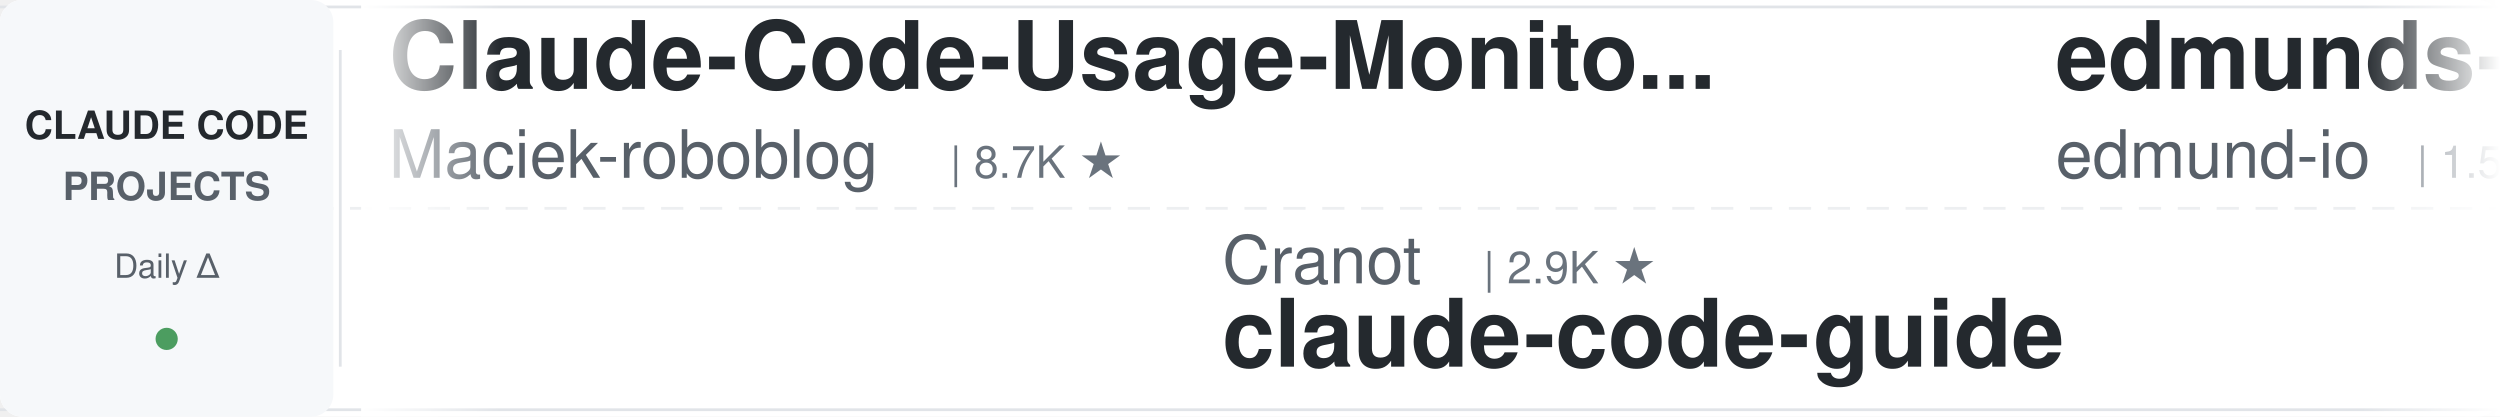
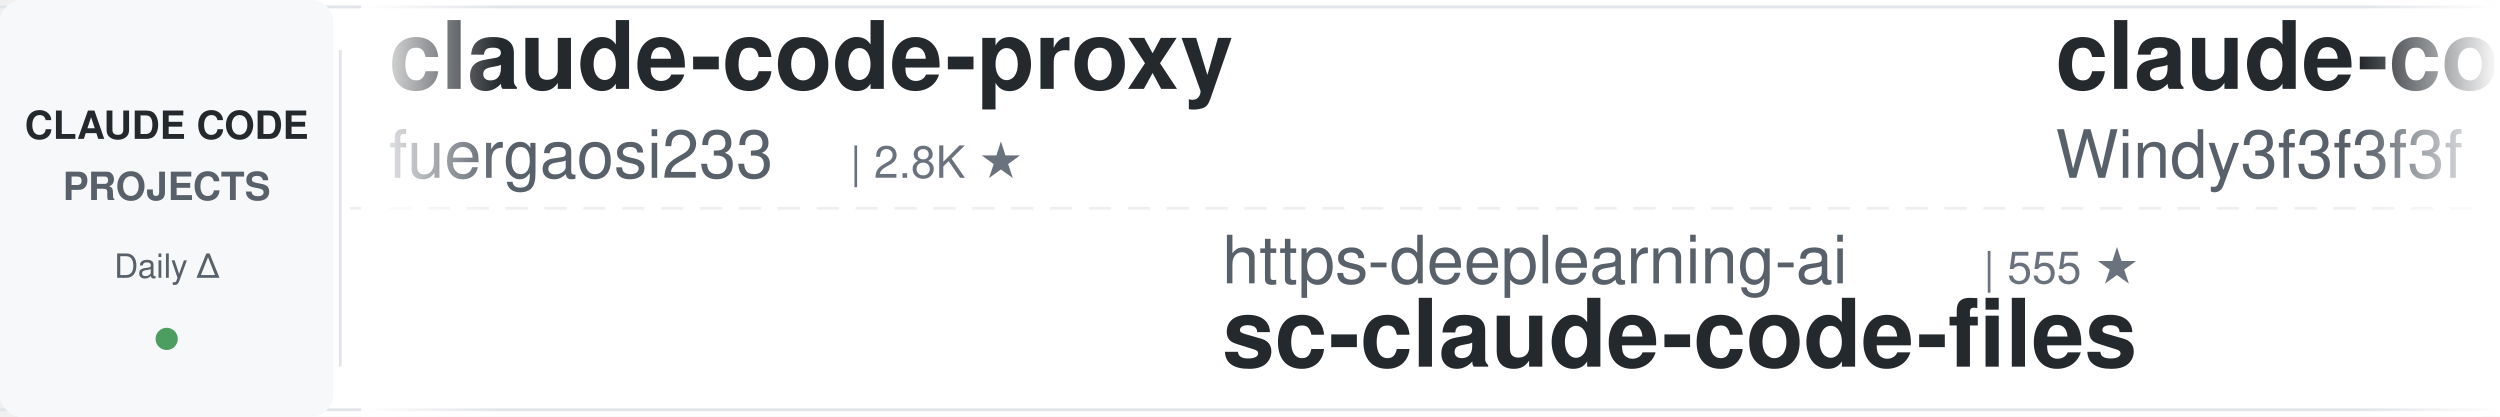
<svg xmlns="http://www.w3.org/2000/svg" width="900" height="150">
  <defs>
    <linearGradient id="leftFade" x1="0%" y1="0%" x2="100%" y2="0%">
      <stop offset="0%" style="stop-color:#ffffff;stop-opacity:1" />
      <stop offset="100%" style="stop-color:#ffffff;stop-opacity:0" />
    </linearGradient>
    <linearGradient id="rightFade" x1="0%" y1="0%" x2="100%" y2="0%">
      <stop offset="0%" style="stop-color:#ffffff;stop-opacity:0" />
      <stop offset="100%" style="stop-color:#ffffff;stop-opacity:1" />
    </linearGradient>
  </defs>
  <rect width="900" height="150" fill="#ffffff" rx="8" />
  <rect x="0" y="2" width="900" height="1" fill="#e1e4e8" />
  <rect x="0" y="147" width="900" height="1" fill="#e1e4e8" />
  <line x1="0" y1="75" x2="900" y2="75" stroke="#e1e4e8" stroke-width="1" stroke-dasharray="8 6" opacity="0.6" />
  <rect x="0" y="0" width="120" height="150" fill="#f6f8fa" rx="8" />
  <text x="60" y="50" font-family="-apple-system, BlinkMacSystemFont, 'Segoe UI', Helvetica, Arial, sans-serif" font-size="14" font-weight="600" fill="#24292e" text-anchor="middle">CLAUDE CODE</text>
  <text x="60" y="72" font-family="-apple-system, BlinkMacSystemFont, 'Segoe UI', Helvetica, Arial, sans-serif" font-size="14" font-weight="600" fill="#586069" text-anchor="middle">PROJECTS</text>
  <text x="60" y="100" font-family="-apple-system, BlinkMacSystemFont, 'Segoe UI', Helvetica, Arial, sans-serif" font-size="12" font-weight="500" fill="#586069" text-anchor="middle">Daily Δ</text>
  <circle cx="60" cy="122" r="4" fill="#22863a" opacity="0.8" />
  <rect x="122" y="18" width="1" height="114" fill="#e1e4e8" />
  <clipPath id="tickerClip">
    <rect x="130" y="0" width="770" height="150" />
  </clipPath>
  <g clip-path="url(#tickerClip)">
    <g id="tickerItems">
      <animateTransform attributeName="transform" attributeType="XML" type="translate" from="0 0" to="-3000 0" dur="54s" repeatCount="indefinite" />
      <g transform="translate(0, 0)">
-         <text x="140" y="32" font-family="-apple-system, BlinkMacSystemFont, 'Segoe UI', Helvetica, Arial, sans-serif" font-size="34" font-weight="600" fill="#24292e">Claude-Code-Usage-Monito...</text>
-         <text x="140" y="64" font-family="-apple-system, BlinkMacSystemFont, 'Segoe UI', Helvetica, Arial, sans-serif" font-size="24" font-weight="400" fill="#586069">Maciek-roboblog</text>
-         <text x="342" y="64" font-family="-apple-system, BlinkMacSystemFont, 'Segoe UI', Helvetica, Arial, sans-serif" font-size="16" font-weight="500" fill="#6a737d">| 8.7K ★</text>
+         <text x="140" y="32" font-family="-apple-system, BlinkMacSystemFont, 'Segoe UI', Helvetica, Arial, sans-serif" font-size="34" font-weight="600" fill="#24292e">claude-code-proxy</text>
+         <text x="140" y="64" font-family="-apple-system, BlinkMacSystemFont, 'Segoe UI', Helvetica, Arial, sans-serif" font-size="24" font-weight="400" fill="#586069">fuergaosi233</text>
+         <text x="306" y="64" font-family="-apple-system, BlinkMacSystemFont, 'Segoe UI', Helvetica, Arial, sans-serif" font-size="16" font-weight="500" fill="#6a737d">| 2.8K ★</text>
      </g>
      <g transform="translate(300, 0)">
-         <text x="140" y="102" font-family="-apple-system, BlinkMacSystemFont, 'Segoe UI', Helvetica, Arial, sans-serif" font-size="24" font-weight="400" fill="#586069">Cranot</text>
-         <text x="234" y="102" font-family="-apple-system, BlinkMacSystemFont, 'Segoe UI', Helvetica, Arial, sans-serif" font-size="16" font-weight="500" fill="#6a737d">| 2.9K ★</text>
-         <text x="140" y="132" font-family="-apple-system, BlinkMacSystemFont, 'Segoe UI', Helvetica, Arial, sans-serif" font-size="34" font-weight="600" fill="#24292e">claude-code-guide</text>
+         <text x="140" y="102" font-family="-apple-system, BlinkMacSystemFont, 'Segoe UI', Helvetica, Arial, sans-serif" font-size="24" font-weight="400" fill="#586069">https-deeplearning-ai</text>
+         <text x="414" y="102" font-family="-apple-system, BlinkMacSystemFont, 'Segoe UI', Helvetica, Arial, sans-serif" font-size="16" font-weight="500" fill="#6a737d">| 555 ★</text>
+         <text x="140" y="132" font-family="-apple-system, BlinkMacSystemFont, 'Segoe UI', Helvetica, Arial, sans-serif" font-size="34" font-weight="600" fill="#24292e">sc-claude-code-files</text>
      </g>
      <g transform="translate(600, 0)">
-         <text x="140" y="32" font-family="-apple-system, BlinkMacSystemFont, 'Segoe UI', Helvetica, Arial, sans-serif" font-size="34" font-weight="600" fill="#24292e">edmunds-claude-code</text>
-         <text x="140" y="64" font-family="-apple-system, BlinkMacSystemFont, 'Segoe UI', Helvetica, Arial, sans-serif" font-size="24" font-weight="400" fill="#586069">edmund-io</text>
-         <text x="270" y="64" font-family="-apple-system, BlinkMacSystemFont, 'Segoe UI', Helvetica, Arial, sans-serif" font-size="16" font-weight="500" fill="#6a737d">| 1.5K ★</text>
+         <text x="140" y="32" font-family="-apple-system, BlinkMacSystemFont, 'Segoe UI', Helvetica, Arial, sans-serif" font-size="34" font-weight="600" fill="#24292e">claude-code-from-scratch</text>
+         <text x="140" y="64" font-family="-apple-system, BlinkMacSystemFont, 'Segoe UI', Helvetica, Arial, sans-serif" font-size="24" font-weight="400" fill="#586069">Windy3f3f3f3f</text>
+         <text x="318" y="64" font-family="-apple-system, BlinkMacSystemFont, 'Segoe UI', Helvetica, Arial, sans-serif" font-size="16" font-weight="500" fill="#6a737d">| 2.7K ★</text>
      </g>
      <g transform="translate(900, 0)">
-         <text x="140" y="102" font-family="-apple-system, BlinkMacSystemFont, 'Segoe UI', Helvetica, Arial, sans-serif" font-size="24" font-weight="400" fill="#586069">Windy3f3f3f3f</text>
-         <text x="318" y="102" font-family="-apple-system, BlinkMacSystemFont, 'Segoe UI', Helvetica, Arial, sans-serif" font-size="16" font-weight="500" fill="#6a737d">| 2.7K ★</text>
-         <text x="140" y="132" font-family="-apple-system, BlinkMacSystemFont, 'Segoe UI', Helvetica, Arial, sans-serif" font-size="34" font-weight="600" fill="#24292e">claude-code-from-scratch</text>
+         <text x="140" y="102" font-family="-apple-system, BlinkMacSystemFont, 'Segoe UI', Helvetica, Arial, sans-serif" font-size="24" font-weight="400" fill="#586069">liuup</text>
+         <text x="222" y="102" font-family="-apple-system, BlinkMacSystemFont, 'Segoe UI', Helvetica, Arial, sans-serif" font-size="16" font-weight="500" fill="#6a737d">| 4.0K ★</text>
+         <text x="140" y="132" font-family="-apple-system, BlinkMacSystemFont, 'Segoe UI', Helvetica, Arial, sans-serif" font-size="34" font-weight="600" fill="#24292e">claude-code-analysis</text>
      </g>
      <g transform="translate(1200, 0)">
-         <text x="140" y="32" font-family="-apple-system, BlinkMacSystemFont, 'Segoe UI', Helvetica, Arial, sans-serif" font-size="34" font-weight="600" fill="#24292e">Open-ClaudeCode</text>
-         <text x="140" y="64" font-family="-apple-system, BlinkMacSystemFont, 'Segoe UI', Helvetica, Arial, sans-serif" font-size="24" font-weight="400" fill="#586069">LING71671</text>
-         <text x="270" y="64" font-family="-apple-system, BlinkMacSystemFont, 'Segoe UI', Helvetica, Arial, sans-serif" font-size="16" font-weight="500" fill="#6a737d">| 963 ★</text>
+         <text x="140" y="32" font-family="-apple-system, BlinkMacSystemFont, 'Segoe UI', Helvetica, Arial, sans-serif" font-size="34" font-weight="600" fill="#24292e">learn-claude-code</text>
+         <text x="140" y="64" font-family="-apple-system, BlinkMacSystemFont, 'Segoe UI', Helvetica, Arial, sans-serif" font-size="24" font-weight="400" fill="#586069">shareAI-lab</text>
+         <text x="294" y="64" font-family="-apple-system, BlinkMacSystemFont, 'Segoe UI', Helvetica, Arial, sans-serif" font-size="16" font-weight="500" fill="#6a737d">| 78.3K ★</text>
      </g>
      <g transform="translate(1500, 0)">
-         <text x="140" y="102" font-family="-apple-system, BlinkMacSystemFont, 'Segoe UI', Helvetica, Arial, sans-serif" font-size="24" font-weight="400" fill="#586069">hangsman</text>
-         <text x="258" y="102" font-family="-apple-system, BlinkMacSystemFont, 'Segoe UI', Helvetica, Arial, sans-serif" font-size="16" font-weight="500" fill="#6a737d">| 798 ★</text>
-         <text x="140" y="132" font-family="-apple-system, BlinkMacSystemFont, 'Segoe UI', Helvetica, Arial, sans-serif" font-size="34" font-weight="600" fill="#24292e">claude-code-source</text>
+         <text x="140" y="102" font-family="-apple-system, BlinkMacSystemFont, 'Segoe UI', Helvetica, Arial, sans-serif" font-size="24" font-weight="400" fill="#586069">VoltAgent</text>
+         <text x="270" y="102" font-family="-apple-system, BlinkMacSystemFont, 'Segoe UI', Helvetica, Arial, sans-serif" font-size="16" font-weight="500" fill="#6a737d">| 25.6K ★</text>
+         <text x="140" y="132" font-family="-apple-system, BlinkMacSystemFont, 'Segoe UI', Helvetica, Arial, sans-serif" font-size="34" font-weight="600" fill="#24292e">awesome-claude-code-suba...</text>
      </g>
      <g transform="translate(1800, 0)">
-         <text x="140" y="32" font-family="-apple-system, BlinkMacSystemFont, 'Segoe UI', Helvetica, Arial, sans-serif" font-size="34" font-weight="600" fill="#24292e">andrej-karpathy-skills</text>
-         <text x="140" y="64" font-family="-apple-system, BlinkMacSystemFont, 'Segoe UI', Helvetica, Arial, sans-serif" font-size="24" font-weight="400" fill="#586069">multica-ai</text>
-         <text x="282" y="64" font-family="-apple-system, BlinkMacSystemFont, 'Segoe UI', Helvetica, Arial, sans-serif" font-size="16" font-weight="500" fill="#6a737d">| 217.9K ★</text>
+         <text x="140" y="32" font-family="-apple-system, BlinkMacSystemFont, 'Segoe UI', Helvetica, Arial, sans-serif" font-size="34" font-weight="600" fill="#24292e">system_prompts_leaks</text>
+         <text x="140" y="64" font-family="-apple-system, BlinkMacSystemFont, 'Segoe UI', Helvetica, Arial, sans-serif" font-size="24" font-weight="400" fill="#586069">asgeirtj</text>
+         <text x="258" y="64" font-family="-apple-system, BlinkMacSystemFont, 'Segoe UI', Helvetica, Arial, sans-serif" font-size="16" font-weight="500" fill="#6a737d">| 69.3K ★</text>
      </g>
      <g transform="translate(2100, 0)">
-         <text x="140" y="102" font-family="-apple-system, BlinkMacSystemFont, 'Segoe UI', Helvetica, Arial, sans-serif" font-size="24" font-weight="400" fill="#586069">JrCx7scC</text>
-         <text x="258" y="102" font-family="-apple-system, BlinkMacSystemFont, 'Segoe UI', Helvetica, Arial, sans-serif" font-size="16" font-weight="500" fill="#6a737d">| 376 ★</text>
-         <text x="140" y="132" font-family="-apple-system, BlinkMacSystemFont, 'Segoe UI', Helvetica, Arial, sans-serif" font-size="34" font-weight="600" fill="#24292e">claude-code-source</text>
+         <text x="140" y="102" font-family="-apple-system, BlinkMacSystemFont, 'Segoe UI', Helvetica, Arial, sans-serif" font-size="24" font-weight="400" fill="#586069">kodu-ai</text>
+         <text x="246" y="102" font-family="-apple-system, BlinkMacSystemFont, 'Segoe UI', Helvetica, Arial, sans-serif" font-size="16" font-weight="500" fill="#6a737d">| 5.2K ★</text>
+         <text x="140" y="132" font-family="-apple-system, BlinkMacSystemFont, 'Segoe UI', Helvetica, Arial, sans-serif" font-size="34" font-weight="600" fill="#24292e">claude-coder</text>
      </g>
      <g transform="translate(2400, 0)">
-         <text x="140" y="32" font-family="-apple-system, BlinkMacSystemFont, 'Segoe UI', Helvetica, Arial, sans-serif" font-size="34" font-weight="600" fill="#24292e">claude-code-templates</text>
-         <text x="140" y="64" font-family="-apple-system, BlinkMacSystemFont, 'Segoe UI', Helvetica, Arial, sans-serif" font-size="24" font-weight="400" fill="#586069">davila7</text>
-         <text x="246" y="64" font-family="-apple-system, BlinkMacSystemFont, 'Segoe UI', Helvetica, Arial, sans-serif" font-size="16" font-weight="500" fill="#6a737d">| 32.5K ★</text>
+         <text x="140" y="32" font-family="-apple-system, BlinkMacSystemFont, 'Segoe UI', Helvetica, Arial, sans-serif" font-size="34" font-weight="600" fill="#24292e">claude-code-video-toolki...</text>
+         <text x="140" y="64" font-family="-apple-system, BlinkMacSystemFont, 'Segoe UI', Helvetica, Arial, sans-serif" font-size="24" font-weight="400" fill="#586069">digitalsamba</text>
+         <text x="306" y="64" font-family="-apple-system, BlinkMacSystemFont, 'Segoe UI', Helvetica, Arial, sans-serif" font-size="16" font-weight="500" fill="#6a737d">| 2.2K ★</text>
      </g>
      <g transform="translate(2700, 0)">
-         <text x="140" y="102" font-family="-apple-system, BlinkMacSystemFont, 'Segoe UI', Helvetica, Arial, sans-serif" font-size="24" font-weight="400" fill="#586069">ccplugins</text>
-         <text x="270" y="102" font-family="-apple-system, BlinkMacSystemFont, 'Segoe UI', Helvetica, Arial, sans-serif" font-size="16" font-weight="500" fill="#6a737d">| 970 ★</text>
-         <text x="140" y="132" font-family="-apple-system, BlinkMacSystemFont, 'Segoe UI', Helvetica, Arial, sans-serif" font-size="34" font-weight="600" fill="#24292e">awesome-claude-code-plug...</text>
+         <text x="140" y="102" font-family="-apple-system, BlinkMacSystemFont, 'Segoe UI', Helvetica, Arial, sans-serif" font-size="24" font-weight="400" fill="#586069">frankbria</text>
+         <text x="270" y="102" font-family="-apple-system, BlinkMacSystemFont, 'Segoe UI', Helvetica, Arial, sans-serif" font-size="16" font-weight="500" fill="#6a737d">| 9.7K ★</text>
+         <text x="140" y="132" font-family="-apple-system, BlinkMacSystemFont, 'Segoe UI', Helvetica, Arial, sans-serif" font-size="34" font-weight="600" fill="#24292e">ralph-claude-code</text>
      </g>
      <g transform="translate(3000, 0)">
-         <text x="140" y="32" font-family="-apple-system, BlinkMacSystemFont, 'Segoe UI', Helvetica, Arial, sans-serif" font-size="34" font-weight="600" fill="#24292e">Claude-Code-Usage-Monito...</text>
-         <text x="140" y="64" font-family="-apple-system, BlinkMacSystemFont, 'Segoe UI', Helvetica, Arial, sans-serif" font-size="24" font-weight="400" fill="#586069">Maciek-roboblog</text>
-         <text x="342" y="64" font-family="-apple-system, BlinkMacSystemFont, 'Segoe UI', Helvetica, Arial, sans-serif" font-size="16" font-weight="500" fill="#6a737d">| 8.7K ★</text>
+         <text x="140" y="32" font-family="-apple-system, BlinkMacSystemFont, 'Segoe UI', Helvetica, Arial, sans-serif" font-size="34" font-weight="600" fill="#24292e">claude-code-proxy</text>
+         <text x="140" y="64" font-family="-apple-system, BlinkMacSystemFont, 'Segoe UI', Helvetica, Arial, sans-serif" font-size="24" font-weight="400" fill="#586069">fuergaosi233</text>
+         <text x="306" y="64" font-family="-apple-system, BlinkMacSystemFont, 'Segoe UI', Helvetica, Arial, sans-serif" font-size="16" font-weight="500" fill="#6a737d">| 2.8K ★</text>
      </g>
      <g transform="translate(3300, 0)">
-         <text x="140" y="102" font-family="-apple-system, BlinkMacSystemFont, 'Segoe UI', Helvetica, Arial, sans-serif" font-size="24" font-weight="400" fill="#586069">Cranot</text>
-         <text x="234" y="102" font-family="-apple-system, BlinkMacSystemFont, 'Segoe UI', Helvetica, Arial, sans-serif" font-size="16" font-weight="500" fill="#6a737d">| 2.9K ★</text>
-         <text x="140" y="132" font-family="-apple-system, BlinkMacSystemFont, 'Segoe UI', Helvetica, Arial, sans-serif" font-size="34" font-weight="600" fill="#24292e">claude-code-guide</text>
+         <text x="140" y="102" font-family="-apple-system, BlinkMacSystemFont, 'Segoe UI', Helvetica, Arial, sans-serif" font-size="24" font-weight="400" fill="#586069">https-deeplearning-ai</text>
+         <text x="414" y="102" font-family="-apple-system, BlinkMacSystemFont, 'Segoe UI', Helvetica, Arial, sans-serif" font-size="16" font-weight="500" fill="#6a737d">| 555 ★</text>
+         <text x="140" y="132" font-family="-apple-system, BlinkMacSystemFont, 'Segoe UI', Helvetica, Arial, sans-serif" font-size="34" font-weight="600" fill="#24292e">sc-claude-code-files</text>
      </g>
      <g transform="translate(3600, 0)">
-         <text x="140" y="32" font-family="-apple-system, BlinkMacSystemFont, 'Segoe UI', Helvetica, Arial, sans-serif" font-size="34" font-weight="600" fill="#24292e">edmunds-claude-code</text>
-         <text x="140" y="64" font-family="-apple-system, BlinkMacSystemFont, 'Segoe UI', Helvetica, Arial, sans-serif" font-size="24" font-weight="400" fill="#586069">edmund-io</text>
-         <text x="270" y="64" font-family="-apple-system, BlinkMacSystemFont, 'Segoe UI', Helvetica, Arial, sans-serif" font-size="16" font-weight="500" fill="#6a737d">| 1.5K ★</text>
+         <text x="140" y="32" font-family="-apple-system, BlinkMacSystemFont, 'Segoe UI', Helvetica, Arial, sans-serif" font-size="34" font-weight="600" fill="#24292e">claude-code-from-scratch</text>
+         <text x="140" y="64" font-family="-apple-system, BlinkMacSystemFont, 'Segoe UI', Helvetica, Arial, sans-serif" font-size="24" font-weight="400" fill="#586069">Windy3f3f3f3f</text>
+         <text x="318" y="64" font-family="-apple-system, BlinkMacSystemFont, 'Segoe UI', Helvetica, Arial, sans-serif" font-size="16" font-weight="500" fill="#6a737d">| 2.7K ★</text>
      </g>
      <g transform="translate(3900, 0)">
-         <text x="140" y="102" font-family="-apple-system, BlinkMacSystemFont, 'Segoe UI', Helvetica, Arial, sans-serif" font-size="24" font-weight="400" fill="#586069">Windy3f3f3f3f</text>
-         <text x="318" y="102" font-family="-apple-system, BlinkMacSystemFont, 'Segoe UI', Helvetica, Arial, sans-serif" font-size="16" font-weight="500" fill="#6a737d">| 2.7K ★</text>
-         <text x="140" y="132" font-family="-apple-system, BlinkMacSystemFont, 'Segoe UI', Helvetica, Arial, sans-serif" font-size="34" font-weight="600" fill="#24292e">claude-code-from-scratch</text>
+         <text x="140" y="102" font-family="-apple-system, BlinkMacSystemFont, 'Segoe UI', Helvetica, Arial, sans-serif" font-size="24" font-weight="400" fill="#586069">liuup</text>
+         <text x="222" y="102" font-family="-apple-system, BlinkMacSystemFont, 'Segoe UI', Helvetica, Arial, sans-serif" font-size="16" font-weight="500" fill="#6a737d">| 4.0K ★</text>
+         <text x="140" y="132" font-family="-apple-system, BlinkMacSystemFont, 'Segoe UI', Helvetica, Arial, sans-serif" font-size="34" font-weight="600" fill="#24292e">claude-code-analysis</text>
      </g>
    </g>
  </g>
  <rect x="130" y="0" width="50" height="150" fill="url(#leftFade)" />
  <rect x="850" y="0" width="50" height="150" fill="url(#rightFade)" />
</svg>
